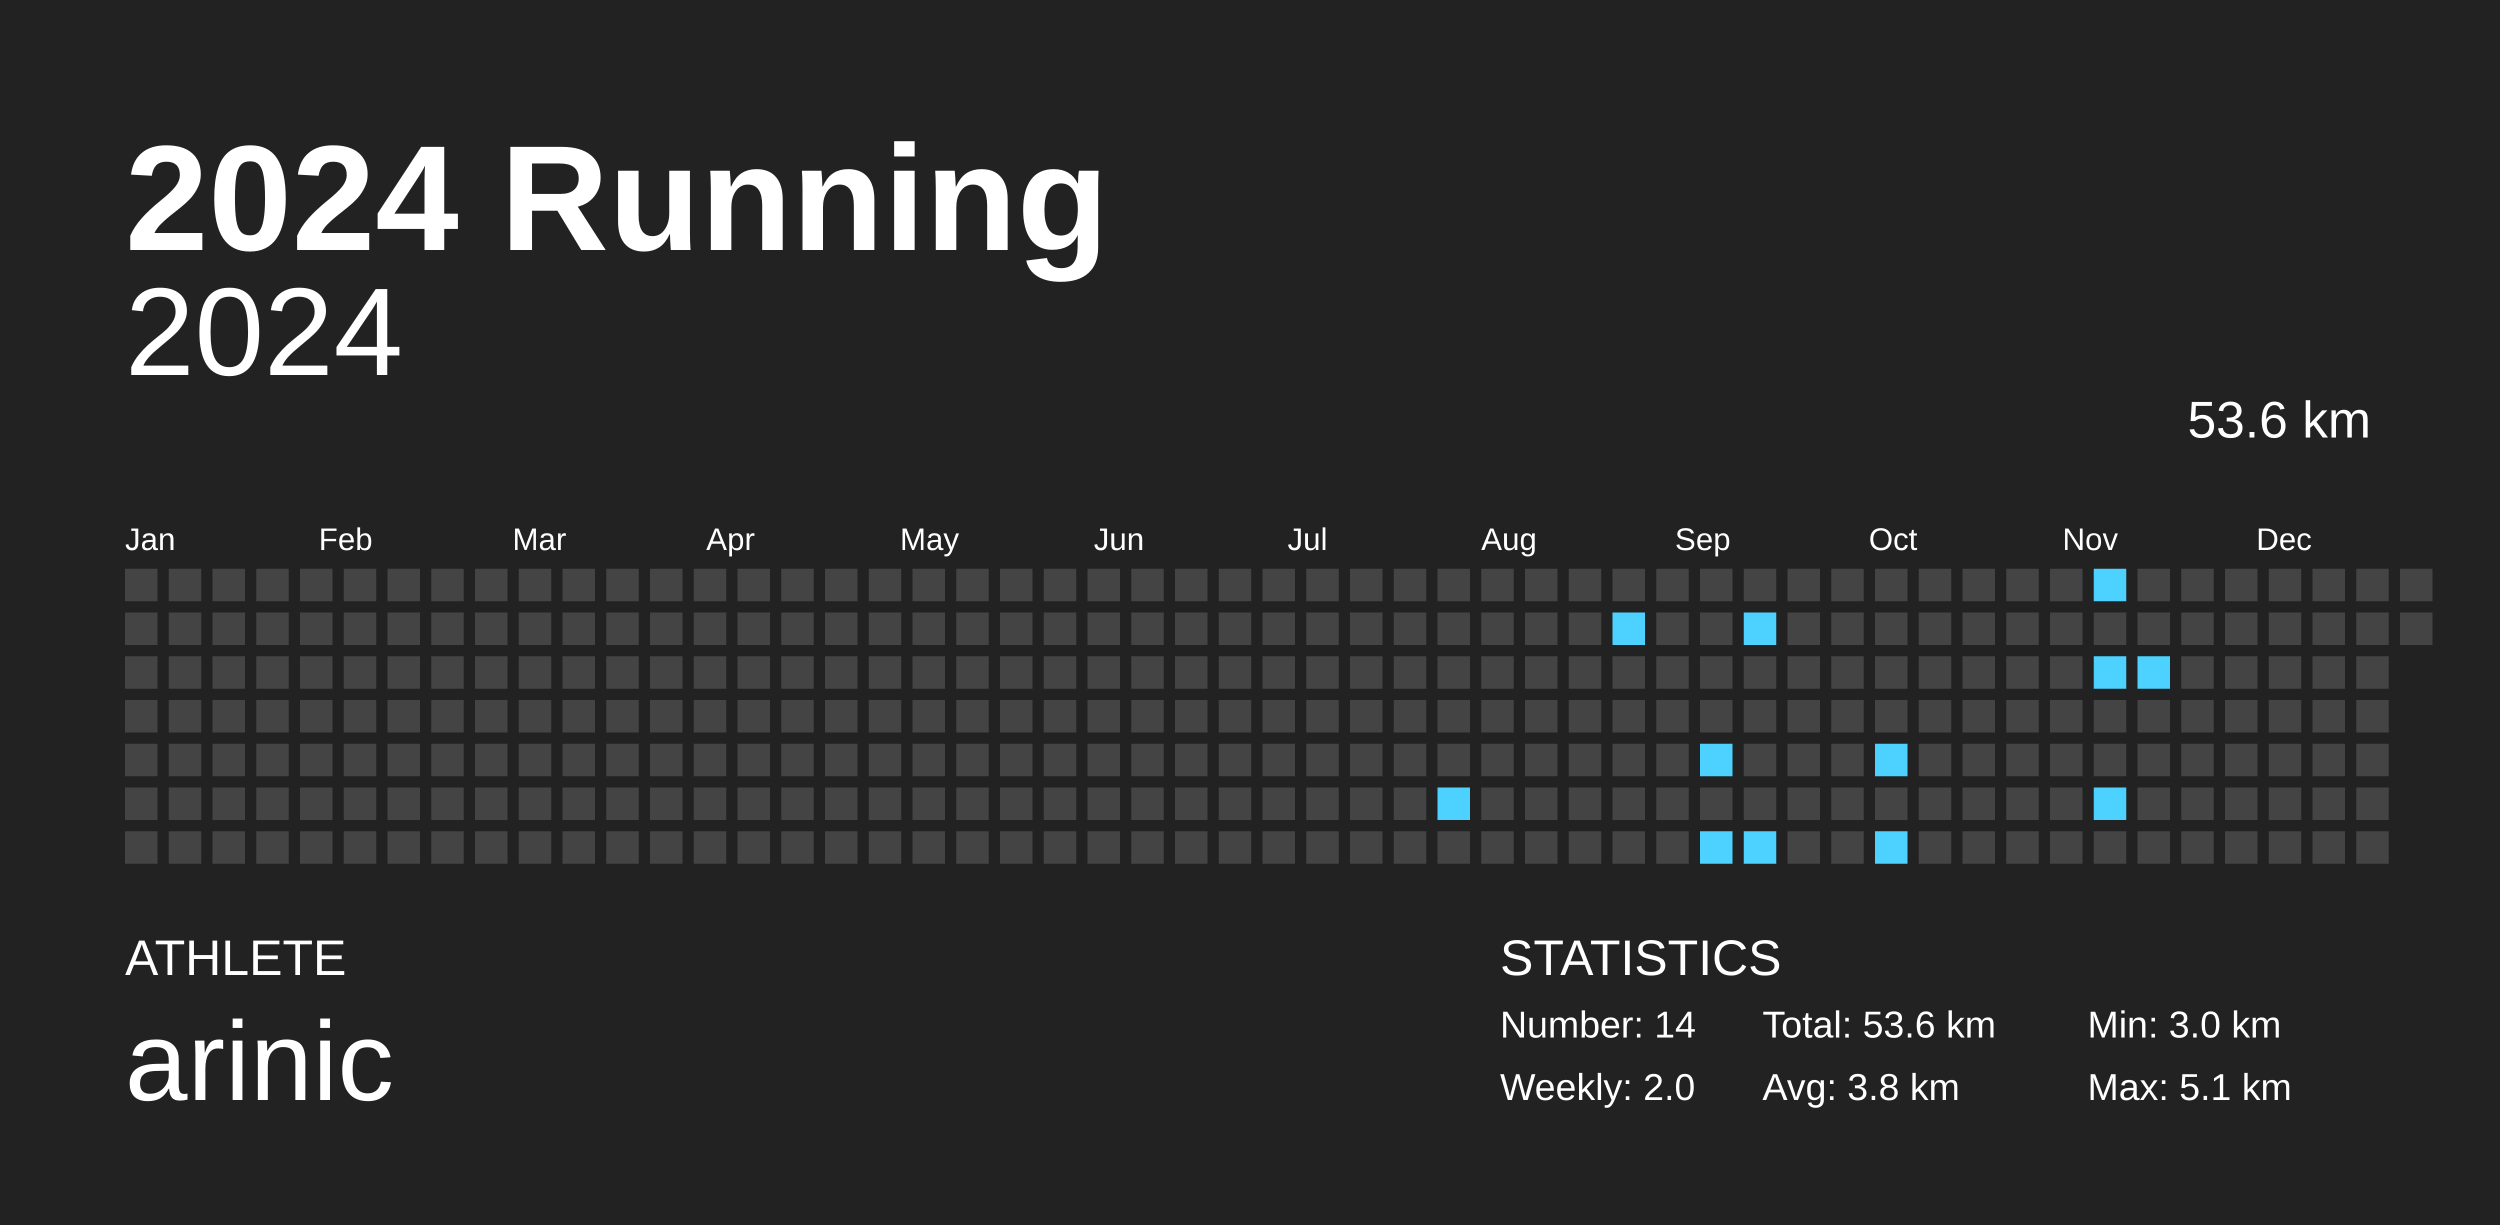
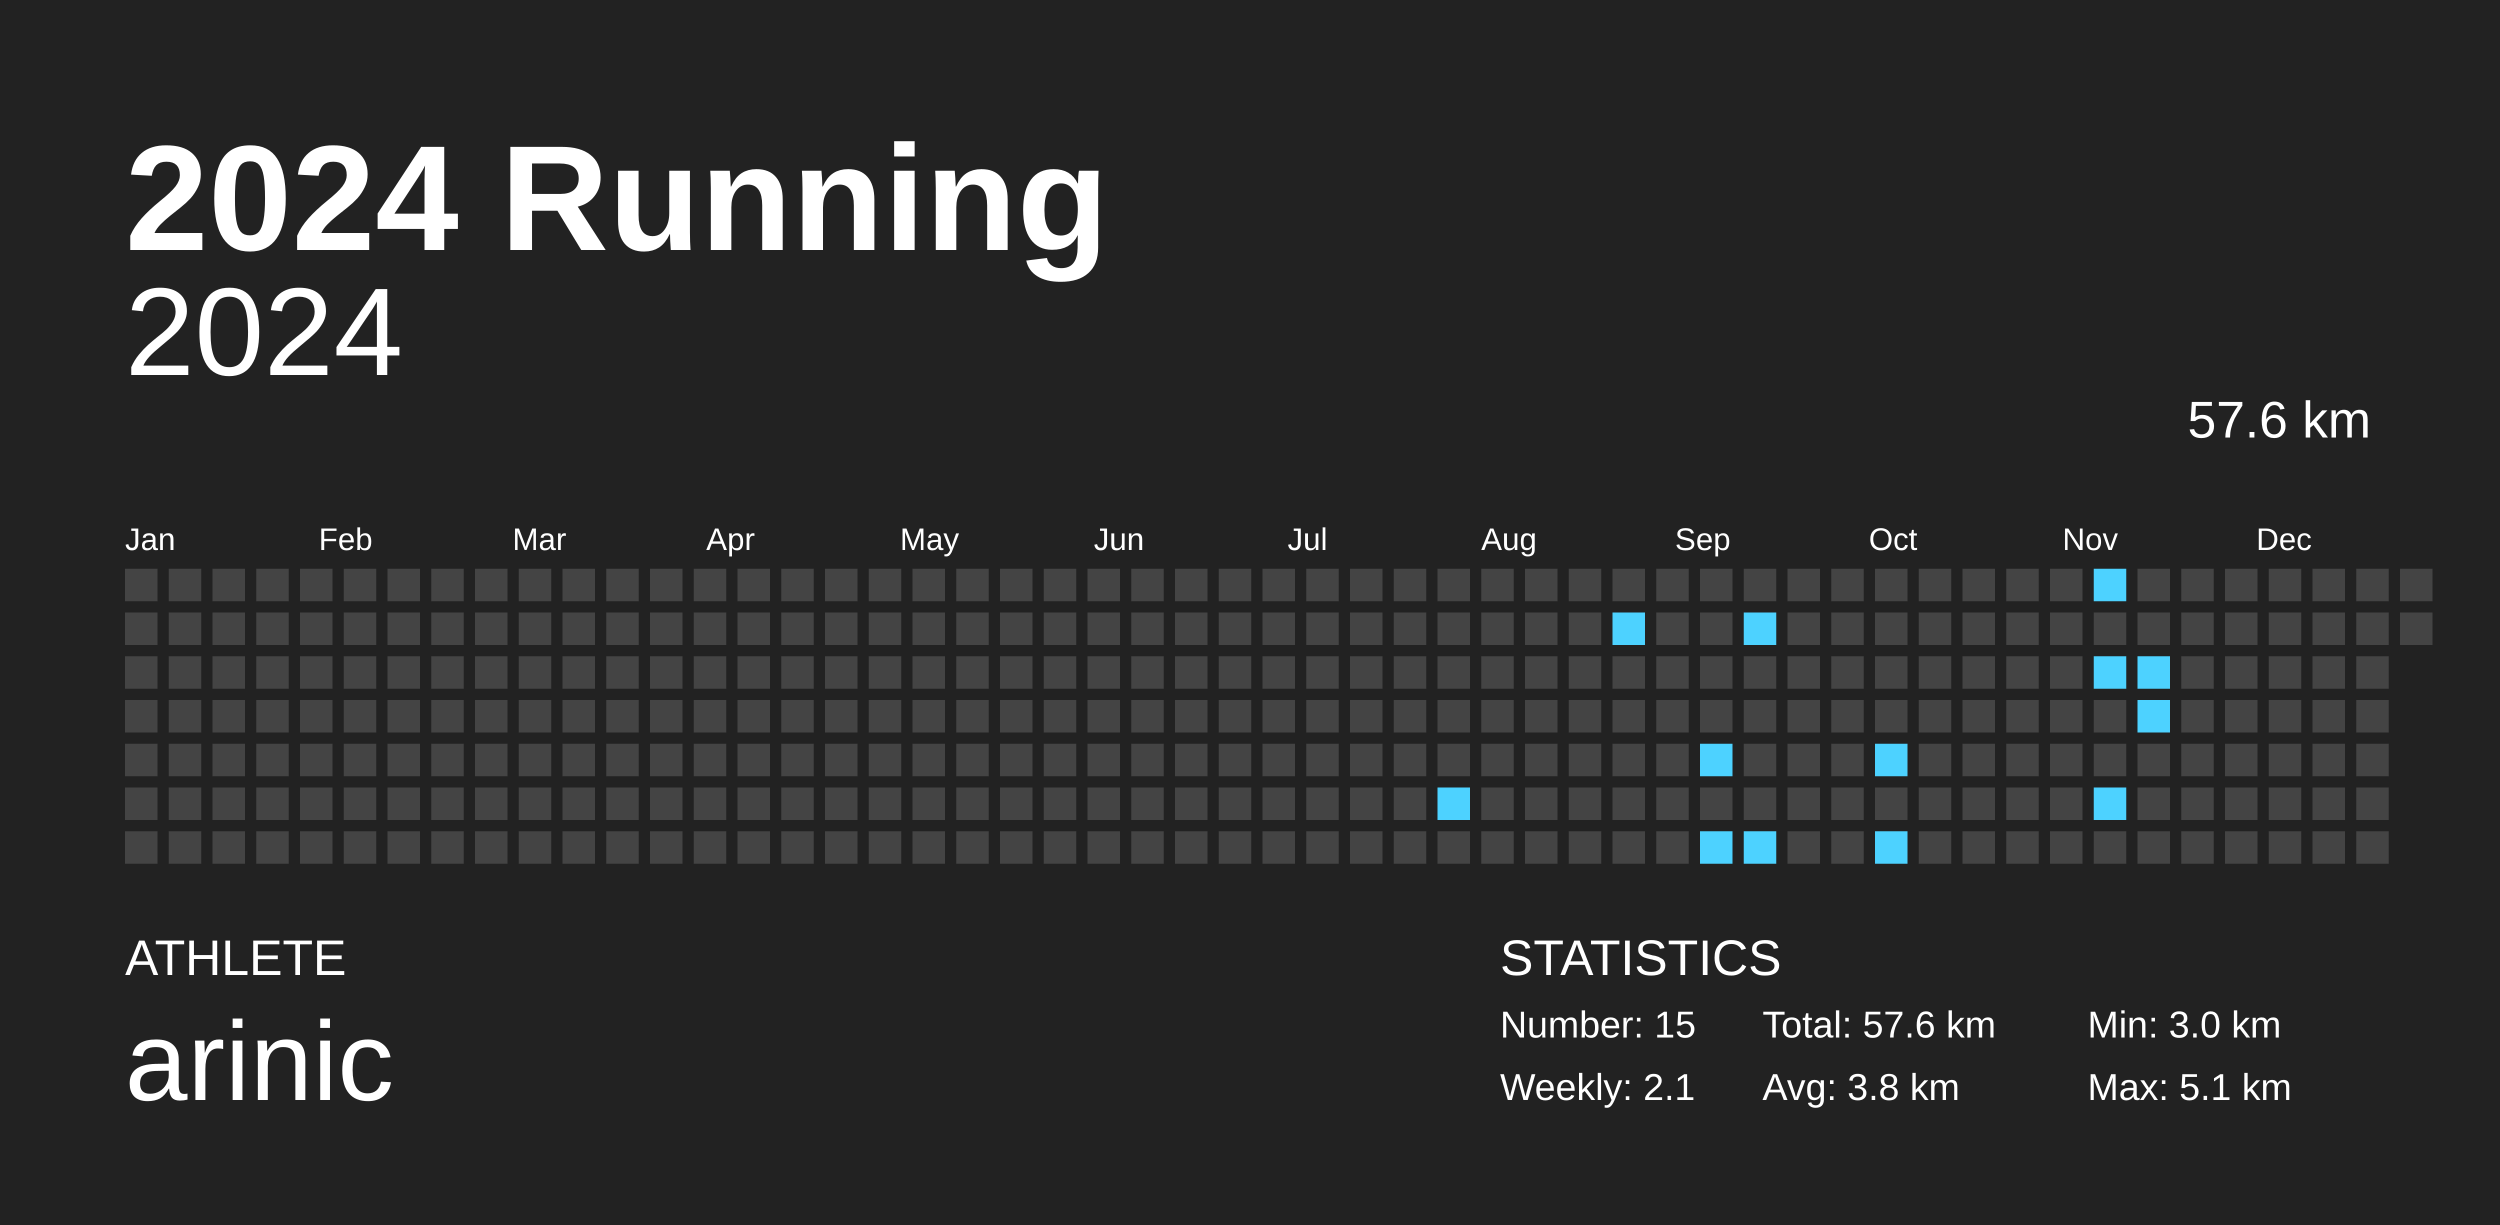
<svg xmlns="http://www.w3.org/2000/svg" baseProfile="full" height="98mm" version="1.1" viewBox="0,0,200,98" width="200mm">
  <defs />
  <rect fill="#222222" height="98" width="200" x="0" y="0" />
  <text fill="#FFFFFF" style="font-size:12px; font-family:Arial; font-weight:bold;" x="10" y="20">2024 Running</text>
  <text fill="#FFFFFF" style="font-size:4px; font-family:Arial" x="10" y="78">ATHLETE</text>
  <text fill="#FFFFFF" style="font-size:9px; font-family:Arial" x="10" y="88">arinic</text>
  <text fill="#FFFFFF" style="font-size:4px; font-family:Arial" x="120" y="78">STATISTICS</text>
-   <text fill="#FFFFFF" style="font-size:3px; font-family:Arial" x="120" y="83">Number: 14</text>
-   <text fill="#FFFFFF" style="font-size:3px; font-family:Arial" x="120" y="88">Weekly: 2.0</text>
-   <text fill="#FFFFFF" style="font-size:3px; font-family:Arial" x="141" y="83">Total: 53.6 km</text>
+   <text fill="#FFFFFF" style="font-size:3px; font-family:Arial" x="120" y="83">Number: 15</text>
+   <text fill="#FFFFFF" style="font-size:3px; font-family:Arial" x="120" y="88">Weekly: 2.1</text>
+   <text fill="#FFFFFF" style="font-size:3px; font-family:Arial" x="141" y="83">Total: 57.6 km</text>
  <text fill="#FFFFFF" style="font-size:3px; font-family:Arial" x="141" y="88">Avg: 3.8 km</text>
  <text fill="#FFFFFF" style="font-size:3px; font-family:Arial" x="167" y="83">Min: 3.0 km</text>
  <text fill="#FFFFFF" style="font-size:3px; font-family:Arial" x="167" y="88">Max: 5.1 km</text>
  <text alignment-baseline="hanging" fill="#FFFFFF" style="font-size:10.0px; font-family:Arial;" x="10" y="30">2024</text>
-   <text alignment-baseline="hanging" fill="#FFFFFF" style="font-size:4.125px; font-family:Arial;" x="175" y="35">53.6 km</text>
+   <text alignment-baseline="hanging" fill="#FFFFFF" style="font-size:4.125px; font-family:Arial;" x="175" y="35">57.6 km</text>
  <text fill="#FFFFFF" style="font-size:2.5px; font-family:Arial" x="10.0" y="44">Jan</text>
  <text fill="#FFFFFF" style="font-size:2.5px; font-family:Arial" x="25.5" y="44">Feb</text>
  <text fill="#FFFFFF" style="font-size:2.5px; font-family:Arial" x="41.0" y="44">Mar</text>
  <text fill="#FFFFFF" style="font-size:2.5px; font-family:Arial" x="56.5" y="44">Apr</text>
  <text fill="#FFFFFF" style="font-size:2.5px; font-family:Arial" x="72.0" y="44">May</text>
  <text fill="#FFFFFF" style="font-size:2.5px; font-family:Arial" x="87.5" y="44">Jun</text>
  <text fill="#FFFFFF" style="font-size:2.5px; font-family:Arial" x="103.0" y="44">Jul</text>
  <text fill="#FFFFFF" style="font-size:2.5px; font-family:Arial" x="118.5" y="44">Aug</text>
  <text fill="#FFFFFF" style="font-size:2.5px; font-family:Arial" x="134.0" y="44">Sep</text>
  <text fill="#FFFFFF" style="font-size:2.5px; font-family:Arial" x="149.5" y="44">Oct</text>
  <text fill="#FFFFFF" style="font-size:2.5px; font-family:Arial" x="165.0" y="44">Nov</text>
  <text fill="#FFFFFF" style="font-size:2.5px; font-family:Arial" x="180.5" y="44">Dec</text>
  <rect fill="#444444" height="2.6" width="2.6" x="10.0" y="45.5" />
  <rect fill="#444444" height="2.6" width="2.6" x="10.0" y="49.0" />
  <rect fill="#444444" height="2.6" width="2.6" x="10.0" y="52.5" />
  <rect fill="#444444" height="2.6" width="2.6" x="10.0" y="56.0" />
  <rect fill="#444444" height="2.6" width="2.6" x="10.0" y="59.5" />
  <rect fill="#444444" height="2.6" width="2.6" x="10.0" y="63.0" />
  <rect fill="#444444" height="2.6" width="2.6" x="10.0" y="66.5" />
  <rect fill="#444444" height="2.6" width="2.6" x="13.5" y="45.5" />
  <rect fill="#444444" height="2.6" width="2.6" x="13.5" y="49.0" />
  <rect fill="#444444" height="2.6" width="2.6" x="13.5" y="52.5" />
  <rect fill="#444444" height="2.6" width="2.6" x="13.5" y="56.0" />
  <rect fill="#444444" height="2.6" width="2.6" x="13.5" y="59.5" />
  <rect fill="#444444" height="2.6" width="2.6" x="13.5" y="63.0" />
  <rect fill="#444444" height="2.6" width="2.6" x="13.5" y="66.5" />
  <rect fill="#444444" height="2.6" width="2.6" x="17.0" y="45.5" />
  <rect fill="#444444" height="2.6" width="2.6" x="17.0" y="49.0" />
  <rect fill="#444444" height="2.6" width="2.6" x="17.0" y="52.5" />
  <rect fill="#444444" height="2.6" width="2.6" x="17.0" y="56.0" />
  <rect fill="#444444" height="2.6" width="2.6" x="17.0" y="59.5" />
  <rect fill="#444444" height="2.6" width="2.6" x="17.0" y="63.0" />
  <rect fill="#444444" height="2.6" width="2.6" x="17.0" y="66.5" />
  <rect fill="#444444" height="2.6" width="2.6" x="20.5" y="45.5" />
  <rect fill="#444444" height="2.6" width="2.6" x="20.5" y="49.0" />
  <rect fill="#444444" height="2.6" width="2.6" x="20.5" y="52.5" />
  <rect fill="#444444" height="2.6" width="2.6" x="20.5" y="56.0" />
  <rect fill="#444444" height="2.6" width="2.6" x="20.5" y="59.5" />
  <rect fill="#444444" height="2.6" width="2.6" x="20.5" y="63.0" />
  <rect fill="#444444" height="2.6" width="2.6" x="20.5" y="66.5" />
  <rect fill="#444444" height="2.6" width="2.6" x="24.0" y="45.5" />
  <rect fill="#444444" height="2.6" width="2.6" x="24.0" y="49.0" />
  <rect fill="#444444" height="2.6" width="2.6" x="24.0" y="52.5" />
  <rect fill="#444444" height="2.6" width="2.6" x="24.0" y="56.0" />
  <rect fill="#444444" height="2.6" width="2.6" x="24.0" y="59.5" />
  <rect fill="#444444" height="2.6" width="2.6" x="24.0" y="63.0" />
  <rect fill="#444444" height="2.6" width="2.6" x="24.0" y="66.5" />
  <rect fill="#444444" height="2.6" width="2.6" x="27.5" y="45.5" />
  <rect fill="#444444" height="2.6" width="2.6" x="27.5" y="49.0" />
  <rect fill="#444444" height="2.6" width="2.6" x="27.5" y="52.5" />
  <rect fill="#444444" height="2.6" width="2.6" x="27.5" y="56.0" />
  <rect fill="#444444" height="2.6" width="2.6" x="27.5" y="59.5" />
  <rect fill="#444444" height="2.6" width="2.6" x="27.5" y="63.0" />
  <rect fill="#444444" height="2.6" width="2.6" x="27.5" y="66.5" />
  <rect fill="#444444" height="2.6" width="2.6" x="31.0" y="45.5" />
  <rect fill="#444444" height="2.6" width="2.6" x="31.0" y="49.0" />
  <rect fill="#444444" height="2.6" width="2.6" x="31.0" y="52.5" />
  <rect fill="#444444" height="2.6" width="2.6" x="31.0" y="56.0" />
  <rect fill="#444444" height="2.6" width="2.6" x="31.0" y="59.5" />
  <rect fill="#444444" height="2.6" width="2.6" x="31.0" y="63.0" />
  <rect fill="#444444" height="2.6" width="2.6" x="31.0" y="66.5" />
  <rect fill="#444444" height="2.6" width="2.6" x="34.5" y="45.5" />
  <rect fill="#444444" height="2.6" width="2.6" x="34.5" y="49.0" />
  <rect fill="#444444" height="2.6" width="2.6" x="34.5" y="52.5" />
  <rect fill="#444444" height="2.6" width="2.6" x="34.5" y="56.0" />
  <rect fill="#444444" height="2.6" width="2.6" x="34.5" y="59.5" />
  <rect fill="#444444" height="2.6" width="2.6" x="34.5" y="63.0" />
  <rect fill="#444444" height="2.6" width="2.6" x="34.5" y="66.5" />
  <rect fill="#444444" height="2.6" width="2.6" x="38.0" y="45.5" />
  <rect fill="#444444" height="2.6" width="2.6" x="38.0" y="49.0" />
  <rect fill="#444444" height="2.6" width="2.6" x="38.0" y="52.5" />
  <rect fill="#444444" height="2.6" width="2.6" x="38.0" y="56.0" />
  <rect fill="#444444" height="2.6" width="2.6" x="38.0" y="59.5" />
  <rect fill="#444444" height="2.6" width="2.6" x="38.0" y="63.0" />
  <rect fill="#444444" height="2.6" width="2.6" x="38.0" y="66.5" />
  <rect fill="#444444" height="2.6" width="2.6" x="41.5" y="45.5" />
  <rect fill="#444444" height="2.6" width="2.6" x="41.5" y="49.0" />
  <rect fill="#444444" height="2.6" width="2.6" x="41.5" y="52.5" />
  <rect fill="#444444" height="2.6" width="2.6" x="41.5" y="56.0" />
  <rect fill="#444444" height="2.6" width="2.6" x="41.5" y="59.5" />
  <rect fill="#444444" height="2.6" width="2.6" x="41.5" y="63.0" />
  <rect fill="#444444" height="2.6" width="2.6" x="41.5" y="66.5" />
  <rect fill="#444444" height="2.6" width="2.6" x="45.0" y="45.5" />
  <rect fill="#444444" height="2.6" width="2.6" x="45.0" y="49.0" />
  <rect fill="#444444" height="2.6" width="2.6" x="45.0" y="52.5" />
  <rect fill="#444444" height="2.6" width="2.6" x="45.0" y="56.0" />
  <rect fill="#444444" height="2.6" width="2.6" x="45.0" y="59.5" />
  <rect fill="#444444" height="2.6" width="2.6" x="45.0" y="63.0" />
  <rect fill="#444444" height="2.6" width="2.6" x="45.0" y="66.5" />
  <rect fill="#444444" height="2.6" width="2.6" x="48.5" y="45.5" />
  <rect fill="#444444" height="2.6" width="2.6" x="48.5" y="49.0" />
  <rect fill="#444444" height="2.6" width="2.6" x="48.5" y="52.5" />
  <rect fill="#444444" height="2.6" width="2.6" x="48.5" y="56.0" />
  <rect fill="#444444" height="2.6" width="2.6" x="48.5" y="59.5" />
  <rect fill="#444444" height="2.6" width="2.6" x="48.5" y="63.0" />
  <rect fill="#444444" height="2.6" width="2.6" x="48.5" y="66.5" />
  <rect fill="#444444" height="2.6" width="2.6" x="52.0" y="45.5" />
  <rect fill="#444444" height="2.6" width="2.6" x="52.0" y="49.0" />
  <rect fill="#444444" height="2.6" width="2.6" x="52.0" y="52.5" />
  <rect fill="#444444" height="2.6" width="2.6" x="52.0" y="56.0" />
  <rect fill="#444444" height="2.6" width="2.6" x="52.0" y="59.5" />
  <rect fill="#444444" height="2.6" width="2.6" x="52.0" y="63.0" />
  <rect fill="#444444" height="2.6" width="2.6" x="52.0" y="66.5" />
  <rect fill="#444444" height="2.6" width="2.6" x="55.5" y="45.5" />
  <rect fill="#444444" height="2.6" width="2.6" x="55.5" y="49.0" />
  <rect fill="#444444" height="2.6" width="2.6" x="55.5" y="52.5" />
  <rect fill="#444444" height="2.6" width="2.6" x="55.5" y="56.0" />
  <rect fill="#444444" height="2.6" width="2.6" x="55.5" y="59.5" />
  <rect fill="#444444" height="2.6" width="2.6" x="55.5" y="63.0" />
  <rect fill="#444444" height="2.6" width="2.6" x="55.5" y="66.5" />
  <rect fill="#444444" height="2.6" width="2.6" x="59.0" y="45.5" />
  <rect fill="#444444" height="2.6" width="2.6" x="59.0" y="49.0" />
  <rect fill="#444444" height="2.6" width="2.6" x="59.0" y="52.5" />
  <rect fill="#444444" height="2.6" width="2.6" x="59.0" y="56.0" />
  <rect fill="#444444" height="2.6" width="2.6" x="59.0" y="59.5" />
  <rect fill="#444444" height="2.6" width="2.6" x="59.0" y="63.0" />
  <rect fill="#444444" height="2.6" width="2.6" x="59.0" y="66.5" />
  <rect fill="#444444" height="2.6" width="2.6" x="62.5" y="45.5" />
  <rect fill="#444444" height="2.6" width="2.6" x="62.5" y="49.0" />
  <rect fill="#444444" height="2.6" width="2.6" x="62.5" y="52.5" />
  <rect fill="#444444" height="2.6" width="2.6" x="62.5" y="56.0" />
  <rect fill="#444444" height="2.6" width="2.6" x="62.5" y="59.5" />
  <rect fill="#444444" height="2.6" width="2.6" x="62.5" y="63.0" />
  <rect fill="#444444" height="2.6" width="2.6" x="62.5" y="66.5" />
  <rect fill="#444444" height="2.6" width="2.6" x="66.0" y="45.5" />
  <rect fill="#444444" height="2.6" width="2.6" x="66.0" y="49.0" />
  <rect fill="#444444" height="2.6" width="2.6" x="66.0" y="52.5" />
  <rect fill="#444444" height="2.6" width="2.6" x="66.0" y="56.0" />
  <rect fill="#444444" height="2.6" width="2.6" x="66.0" y="59.5" />
  <rect fill="#444444" height="2.6" width="2.6" x="66.0" y="63.0" />
  <rect fill="#444444" height="2.6" width="2.6" x="66.0" y="66.5" />
  <rect fill="#444444" height="2.6" width="2.6" x="69.5" y="45.5" />
  <rect fill="#444444" height="2.6" width="2.6" x="69.5" y="49.0" />
  <rect fill="#444444" height="2.6" width="2.6" x="69.5" y="52.5" />
  <rect fill="#444444" height="2.6" width="2.6" x="69.5" y="56.0" />
  <rect fill="#444444" height="2.6" width="2.6" x="69.5" y="59.5" />
  <rect fill="#444444" height="2.6" width="2.6" x="69.5" y="63.0" />
  <rect fill="#444444" height="2.6" width="2.6" x="69.5" y="66.5" />
  <rect fill="#444444" height="2.6" width="2.6" x="73.0" y="45.5" />
  <rect fill="#444444" height="2.6" width="2.6" x="73.0" y="49.0" />
  <rect fill="#444444" height="2.6" width="2.6" x="73.0" y="52.5" />
  <rect fill="#444444" height="2.6" width="2.6" x="73.0" y="56.0" />
  <rect fill="#444444" height="2.6" width="2.6" x="73.0" y="59.5" />
  <rect fill="#444444" height="2.6" width="2.6" x="73.0" y="63.0" />
  <rect fill="#444444" height="2.6" width="2.6" x="73.0" y="66.5" />
  <rect fill="#444444" height="2.6" width="2.6" x="76.5" y="45.5" />
  <rect fill="#444444" height="2.6" width="2.6" x="76.5" y="49.0" />
  <rect fill="#444444" height="2.6" width="2.6" x="76.5" y="52.5" />
  <rect fill="#444444" height="2.6" width="2.6" x="76.5" y="56.0" />
  <rect fill="#444444" height="2.6" width="2.6" x="76.5" y="59.5" />
  <rect fill="#444444" height="2.6" width="2.6" x="76.5" y="63.0" />
  <rect fill="#444444" height="2.6" width="2.6" x="76.5" y="66.5" />
  <rect fill="#444444" height="2.6" width="2.6" x="80.0" y="45.5" />
  <rect fill="#444444" height="2.6" width="2.6" x="80.0" y="49.0" />
  <rect fill="#444444" height="2.6" width="2.6" x="80.0" y="52.5" />
  <rect fill="#444444" height="2.6" width="2.6" x="80.0" y="56.0" />
  <rect fill="#444444" height="2.6" width="2.6" x="80.0" y="59.5" />
  <rect fill="#444444" height="2.6" width="2.6" x="80.0" y="63.0" />
  <rect fill="#444444" height="2.6" width="2.6" x="80.0" y="66.5" />
  <rect fill="#444444" height="2.6" width="2.6" x="83.5" y="45.5" />
  <rect fill="#444444" height="2.6" width="2.6" x="83.5" y="49.0" />
  <rect fill="#444444" height="2.6" width="2.6" x="83.5" y="52.5" />
  <rect fill="#444444" height="2.6" width="2.6" x="83.5" y="56.0" />
  <rect fill="#444444" height="2.6" width="2.6" x="83.5" y="59.5" />
  <rect fill="#444444" height="2.6" width="2.6" x="83.5" y="63.0" />
  <rect fill="#444444" height="2.6" width="2.6" x="83.5" y="66.5" />
  <rect fill="#444444" height="2.6" width="2.6" x="87.0" y="45.5" />
  <rect fill="#444444" height="2.6" width="2.6" x="87.0" y="49.0" />
  <rect fill="#444444" height="2.6" width="2.6" x="87.0" y="52.5" />
  <rect fill="#444444" height="2.6" width="2.6" x="87.0" y="56.0" />
  <rect fill="#444444" height="2.6" width="2.6" x="87.0" y="59.5" />
  <rect fill="#444444" height="2.6" width="2.6" x="87.0" y="63.0" />
  <rect fill="#444444" height="2.6" width="2.6" x="87.0" y="66.5" />
  <rect fill="#444444" height="2.6" width="2.6" x="90.5" y="45.5" />
  <rect fill="#444444" height="2.6" width="2.6" x="90.5" y="49.0" />
  <rect fill="#444444" height="2.6" width="2.6" x="90.5" y="52.5" />
  <rect fill="#444444" height="2.6" width="2.6" x="90.5" y="56.0" />
  <rect fill="#444444" height="2.6" width="2.6" x="90.5" y="59.5" />
  <rect fill="#444444" height="2.6" width="2.6" x="90.5" y="63.0" />
  <rect fill="#444444" height="2.6" width="2.6" x="90.5" y="66.5" />
  <rect fill="#444444" height="2.6" width="2.6" x="94.0" y="45.5" />
  <rect fill="#444444" height="2.6" width="2.6" x="94.0" y="49.0" />
  <rect fill="#444444" height="2.6" width="2.6" x="94.0" y="52.5" />
  <rect fill="#444444" height="2.6" width="2.6" x="94.0" y="56.0" />
  <rect fill="#444444" height="2.6" width="2.6" x="94.0" y="59.5" />
  <rect fill="#444444" height="2.6" width="2.6" x="94.0" y="63.0" />
  <rect fill="#444444" height="2.6" width="2.6" x="94.0" y="66.5" />
  <rect fill="#444444" height="2.6" width="2.6" x="97.5" y="45.5" />
  <rect fill="#444444" height="2.6" width="2.6" x="97.5" y="49.0" />
  <rect fill="#444444" height="2.6" width="2.6" x="97.5" y="52.5" />
  <rect fill="#444444" height="2.6" width="2.6" x="97.5" y="56.0" />
  <rect fill="#444444" height="2.6" width="2.6" x="97.5" y="59.5" />
  <rect fill="#444444" height="2.6" width="2.6" x="97.5" y="63.0" />
  <rect fill="#444444" height="2.6" width="2.6" x="97.5" y="66.5" />
  <rect fill="#444444" height="2.6" width="2.6" x="101.0" y="45.5" />
  <rect fill="#444444" height="2.6" width="2.6" x="101.0" y="49.0" />
  <rect fill="#444444" height="2.6" width="2.6" x="101.0" y="52.5" />
  <rect fill="#444444" height="2.6" width="2.6" x="101.0" y="56.0" />
  <rect fill="#444444" height="2.6" width="2.6" x="101.0" y="59.5" />
  <rect fill="#444444" height="2.6" width="2.6" x="101.0" y="63.0" />
  <rect fill="#444444" height="2.6" width="2.6" x="101.0" y="66.5" />
  <rect fill="#444444" height="2.6" width="2.6" x="104.5" y="45.5" />
  <rect fill="#444444" height="2.6" width="2.6" x="104.5" y="49.0" />
  <rect fill="#444444" height="2.6" width="2.6" x="104.5" y="52.5" />
  <rect fill="#444444" height="2.6" width="2.6" x="104.5" y="56.0" />
  <rect fill="#444444" height="2.6" width="2.6" x="104.5" y="59.5" />
  <rect fill="#444444" height="2.6" width="2.6" x="104.5" y="63.0" />
  <rect fill="#444444" height="2.6" width="2.6" x="104.5" y="66.5" />
  <rect fill="#444444" height="2.6" width="2.6" x="108.0" y="45.5" />
  <rect fill="#444444" height="2.6" width="2.6" x="108.0" y="49.0" />
  <rect fill="#444444" height="2.6" width="2.6" x="108.0" y="52.5" />
  <rect fill="#444444" height="2.6" width="2.6" x="108.0" y="56.0" />
  <rect fill="#444444" height="2.6" width="2.6" x="108.0" y="59.5" />
  <rect fill="#444444" height="2.6" width="2.6" x="108.0" y="63.0" />
  <rect fill="#444444" height="2.6" width="2.6" x="108.0" y="66.5" />
  <rect fill="#444444" height="2.6" width="2.6" x="111.5" y="45.5" />
  <rect fill="#444444" height="2.6" width="2.6" x="111.5" y="49.0" />
  <rect fill="#444444" height="2.6" width="2.6" x="111.5" y="52.5" />
  <rect fill="#444444" height="2.6" width="2.6" x="111.5" y="56.0" />
  <rect fill="#444444" height="2.6" width="2.6" x="111.5" y="59.5" />
  <rect fill="#444444" height="2.6" width="2.6" x="111.5" y="63.0" />
  <rect fill="#444444" height="2.6" width="2.6" x="111.5" y="66.5" />
  <rect fill="#444444" height="2.6" width="2.6" x="115.0" y="45.5" />
  <rect fill="#444444" height="2.6" width="2.6" x="115.0" y="49.0" />
  <rect fill="#444444" height="2.6" width="2.6" x="115.0" y="52.5" />
  <rect fill="#444444" height="2.6" width="2.6" x="115.0" y="56.0" />
  <rect fill="#444444" height="2.6" width="2.6" x="115.0" y="59.5" />
  <rect fill="#4dd2ff" height="2.6" width="2.6" x="115.0" y="63.0" />
  <rect fill="#444444" height="2.6" width="2.6" x="115.0" y="66.5" />
  <rect fill="#444444" height="2.6" width="2.6" x="118.5" y="45.5" />
  <rect fill="#444444" height="2.6" width="2.6" x="118.5" y="49.0" />
  <rect fill="#444444" height="2.6" width="2.6" x="118.5" y="52.5" />
  <rect fill="#444444" height="2.6" width="2.6" x="118.5" y="56.0" />
  <rect fill="#444444" height="2.6" width="2.6" x="118.5" y="59.5" />
  <rect fill="#444444" height="2.6" width="2.6" x="118.5" y="63.0" />
  <rect fill="#444444" height="2.6" width="2.6" x="118.5" y="66.5" />
  <rect fill="#444444" height="2.6" width="2.6" x="122.0" y="45.5" />
  <rect fill="#444444" height="2.6" width="2.6" x="122.0" y="49.0" />
  <rect fill="#444444" height="2.6" width="2.6" x="122.0" y="52.5" />
  <rect fill="#444444" height="2.6" width="2.6" x="122.0" y="56.0" />
  <rect fill="#444444" height="2.6" width="2.6" x="122.0" y="59.5" />
  <rect fill="#444444" height="2.6" width="2.6" x="122.0" y="63.0" />
  <rect fill="#444444" height="2.6" width="2.6" x="122.0" y="66.5" />
  <rect fill="#444444" height="2.6" width="2.6" x="125.5" y="45.5" />
  <rect fill="#444444" height="2.6" width="2.6" x="125.5" y="49.0" />
  <rect fill="#444444" height="2.6" width="2.6" x="125.5" y="52.5" />
  <rect fill="#444444" height="2.6" width="2.6" x="125.5" y="56.0" />
  <rect fill="#444444" height="2.6" width="2.6" x="125.5" y="59.5" />
  <rect fill="#444444" height="2.6" width="2.6" x="125.5" y="63.0" />
  <rect fill="#444444" height="2.6" width="2.6" x="125.5" y="66.5" />
  <rect fill="#444444" height="2.6" width="2.6" x="129.0" y="45.5" />
  <rect fill="#4dd2ff" height="2.6" width="2.6" x="129.0" y="49.0" />
  <rect fill="#444444" height="2.6" width="2.6" x="129.0" y="52.5" />
  <rect fill="#444444" height="2.6" width="2.6" x="129.0" y="56.0" />
  <rect fill="#444444" height="2.6" width="2.6" x="129.0" y="59.5" />
  <rect fill="#444444" height="2.6" width="2.6" x="129.0" y="63.0" />
  <rect fill="#444444" height="2.6" width="2.6" x="129.0" y="66.5" />
  <rect fill="#444444" height="2.6" width="2.6" x="132.5" y="45.5" />
  <rect fill="#444444" height="2.6" width="2.6" x="132.5" y="49.0" />
  <rect fill="#444444" height="2.6" width="2.6" x="132.5" y="52.5" />
  <rect fill="#444444" height="2.6" width="2.6" x="132.5" y="56.0" />
  <rect fill="#444444" height="2.6" width="2.6" x="132.5" y="59.5" />
  <rect fill="#444444" height="2.6" width="2.6" x="132.5" y="63.0" />
  <rect fill="#444444" height="2.6" width="2.6" x="132.5" y="66.5" />
  <rect fill="#444444" height="2.6" width="2.6" x="136.0" y="45.5" />
  <rect fill="#444444" height="2.6" width="2.6" x="136.0" y="49.0" />
  <rect fill="#444444" height="2.6" width="2.6" x="136.0" y="52.5" />
  <rect fill="#444444" height="2.6" width="2.6" x="136.0" y="56.0" />
  <rect fill="#4dd2ff" height="2.6" width="2.6" x="136.0" y="59.5" />
  <rect fill="#444444" height="2.6" width="2.6" x="136.0" y="63.0" />
  <rect fill="#4dd2ff" height="2.6" width="2.6" x="136.0" y="66.5" />
  <rect fill="#444444" height="2.6" width="2.6" x="139.5" y="45.5" />
  <rect fill="#4dd2ff" height="2.6" width="2.6" x="139.5" y="49.0" />
  <rect fill="#444444" height="2.6" width="2.6" x="139.5" y="52.5" />
  <rect fill="#444444" height="2.6" width="2.6" x="139.5" y="56.0" />
  <rect fill="#444444" height="2.6" width="2.6" x="139.5" y="59.5" />
  <rect fill="#444444" height="2.6" width="2.6" x="139.5" y="63.0" />
  <rect fill="#4dd2ff" height="2.6" width="2.6" x="139.5" y="66.5" />
  <rect fill="#444444" height="2.6" width="2.6" x="143.0" y="45.5" />
  <rect fill="#444444" height="2.6" width="2.6" x="143.0" y="49.0" />
  <rect fill="#444444" height="2.6" width="2.6" x="143.0" y="52.5" />
  <rect fill="#444444" height="2.6" width="2.6" x="143.0" y="56.0" />
  <rect fill="#444444" height="2.6" width="2.6" x="143.0" y="59.5" />
  <rect fill="#444444" height="2.6" width="2.6" x="143.0" y="63.0" />
  <rect fill="#444444" height="2.6" width="2.6" x="143.0" y="66.5" />
  <rect fill="#444444" height="2.6" width="2.6" x="146.5" y="45.5" />
  <rect fill="#444444" height="2.6" width="2.6" x="146.5" y="49.0" />
  <rect fill="#444444" height="2.6" width="2.6" x="146.5" y="52.5" />
  <rect fill="#444444" height="2.6" width="2.6" x="146.5" y="56.0" />
  <rect fill="#444444" height="2.6" width="2.6" x="146.5" y="59.5" />
  <rect fill="#444444" height="2.6" width="2.6" x="146.5" y="63.0" />
  <rect fill="#444444" height="2.6" width="2.6" x="146.5" y="66.5" />
  <rect fill="#444444" height="2.6" width="2.6" x="150.0" y="45.5" />
  <rect fill="#444444" height="2.6" width="2.6" x="150.0" y="49.0" />
  <rect fill="#444444" height="2.6" width="2.6" x="150.0" y="52.5" />
  <rect fill="#444444" height="2.6" width="2.6" x="150.0" y="56.0" />
  <rect fill="#4dd2ff" height="2.6" width="2.6" x="150.0" y="59.5" />
  <rect fill="#444444" height="2.6" width="2.6" x="150.0" y="63.0" />
  <rect fill="#4dd2ff" height="2.6" width="2.6" x="150.0" y="66.5" />
  <rect fill="#444444" height="2.6" width="2.6" x="153.5" y="45.5" />
  <rect fill="#444444" height="2.6" width="2.6" x="153.5" y="49.0" />
  <rect fill="#444444" height="2.6" width="2.6" x="153.5" y="52.5" />
  <rect fill="#444444" height="2.6" width="2.6" x="153.5" y="56.0" />
  <rect fill="#444444" height="2.6" width="2.6" x="153.5" y="59.5" />
  <rect fill="#444444" height="2.6" width="2.6" x="153.5" y="63.0" />
  <rect fill="#444444" height="2.6" width="2.6" x="153.5" y="66.5" />
  <rect fill="#444444" height="2.6" width="2.6" x="157.0" y="45.5" />
  <rect fill="#444444" height="2.6" width="2.6" x="157.0" y="49.0" />
  <rect fill="#444444" height="2.6" width="2.6" x="157.0" y="52.5" />
  <rect fill="#444444" height="2.6" width="2.6" x="157.0" y="56.0" />
  <rect fill="#444444" height="2.6" width="2.6" x="157.0" y="59.5" />
  <rect fill="#444444" height="2.6" width="2.6" x="157.0" y="63.0" />
  <rect fill="#444444" height="2.6" width="2.6" x="157.0" y="66.5" />
  <rect fill="#444444" height="2.6" width="2.6" x="160.5" y="45.5" />
  <rect fill="#444444" height="2.6" width="2.6" x="160.5" y="49.0" />
  <rect fill="#444444" height="2.6" width="2.6" x="160.5" y="52.5" />
  <rect fill="#444444" height="2.6" width="2.6" x="160.5" y="56.0" />
  <rect fill="#444444" height="2.6" width="2.6" x="160.5" y="59.5" />
  <rect fill="#444444" height="2.6" width="2.6" x="160.5" y="63.0" />
  <rect fill="#444444" height="2.6" width="2.6" x="160.5" y="66.5" />
  <rect fill="#444444" height="2.6" width="2.6" x="164.0" y="45.5" />
  <rect fill="#444444" height="2.6" width="2.6" x="164.0" y="49.0" />
  <rect fill="#444444" height="2.6" width="2.6" x="164.0" y="52.5" />
  <rect fill="#444444" height="2.6" width="2.6" x="164.0" y="56.0" />
  <rect fill="#444444" height="2.6" width="2.6" x="164.0" y="59.5" />
  <rect fill="#444444" height="2.6" width="2.6" x="164.0" y="63.0" />
  <rect fill="#444444" height="2.6" width="2.6" x="164.0" y="66.5" />
  <rect fill="#4dd2ff" height="2.6" width="2.6" x="167.5" y="45.5" />
  <rect fill="#444444" height="2.6" width="2.6" x="167.5" y="49.0" />
  <rect fill="#4dd2ff" height="2.6" width="2.6" x="167.5" y="52.5" />
  <rect fill="#444444" height="2.6" width="2.6" x="167.5" y="56.0" />
  <rect fill="#444444" height="2.6" width="2.6" x="167.5" y="59.5" />
  <rect fill="#4dd2ff" height="2.6" width="2.6" x="167.5" y="63.0" />
  <rect fill="#444444" height="2.6" width="2.6" x="167.5" y="66.5" />
  <rect fill="#444444" height="2.6" width="2.6" x="171.0" y="45.5" />
  <rect fill="#444444" height="2.6" width="2.6" x="171.0" y="49.0" />
  <rect fill="#4dd2ff" height="2.6" width="2.6" x="171.0" y="52.5" />
-   <rect fill="#444444" height="2.6" width="2.6" x="171.0" y="56.0" />
+   <rect fill="#4dd2ff" height="2.6" width="2.6" x="171.0" y="56.0" />
  <rect fill="#444444" height="2.6" width="2.6" x="171.0" y="59.5" />
  <rect fill="#444444" height="2.6" width="2.6" x="171.0" y="63.0" />
  <rect fill="#444444" height="2.6" width="2.6" x="171.0" y="66.5" />
  <rect fill="#444444" height="2.6" width="2.6" x="174.5" y="45.5" />
  <rect fill="#444444" height="2.6" width="2.6" x="174.5" y="49.0" />
  <rect fill="#444444" height="2.6" width="2.6" x="174.5" y="52.5" />
  <rect fill="#444444" height="2.6" width="2.6" x="174.5" y="56.0" />
  <rect fill="#444444" height="2.6" width="2.6" x="174.5" y="59.5" />
  <rect fill="#444444" height="2.6" width="2.6" x="174.5" y="63.0" />
  <rect fill="#444444" height="2.6" width="2.6" x="174.5" y="66.5" />
  <rect fill="#444444" height="2.6" width="2.6" x="178.0" y="45.5" />
  <rect fill="#444444" height="2.6" width="2.6" x="178.0" y="49.0" />
  <rect fill="#444444" height="2.6" width="2.6" x="178.0" y="52.5" />
  <rect fill="#444444" height="2.6" width="2.6" x="178.0" y="56.0" />
  <rect fill="#444444" height="2.6" width="2.6" x="178.0" y="59.5" />
  <rect fill="#444444" height="2.6" width="2.6" x="178.0" y="63.0" />
  <rect fill="#444444" height="2.6" width="2.6" x="178.0" y="66.5" />
  <rect fill="#444444" height="2.6" width="2.6" x="181.5" y="45.5" />
  <rect fill="#444444" height="2.6" width="2.6" x="181.5" y="49.0" />
  <rect fill="#444444" height="2.6" width="2.6" x="181.5" y="52.5" />
  <rect fill="#444444" height="2.6" width="2.6" x="181.5" y="56.0" />
  <rect fill="#444444" height="2.6" width="2.6" x="181.5" y="59.5" />
  <rect fill="#444444" height="2.6" width="2.6" x="181.5" y="63.0" />
  <rect fill="#444444" height="2.6" width="2.6" x="181.5" y="66.5" />
  <rect fill="#444444" height="2.6" width="2.6" x="185.0" y="45.5" />
  <rect fill="#444444" height="2.6" width="2.6" x="185.0" y="49.0" />
  <rect fill="#444444" height="2.6" width="2.6" x="185.0" y="52.5" />
  <rect fill="#444444" height="2.6" width="2.6" x="185.0" y="56.0" />
  <rect fill="#444444" height="2.6" width="2.6" x="185.0" y="59.5" />
  <rect fill="#444444" height="2.6" width="2.6" x="185.0" y="63.0" />
  <rect fill="#444444" height="2.6" width="2.6" x="185.0" y="66.5" />
  <rect fill="#444444" height="2.6" width="2.6" x="188.5" y="45.5" />
  <rect fill="#444444" height="2.6" width="2.6" x="188.5" y="49.0" />
  <rect fill="#444444" height="2.6" width="2.6" x="188.5" y="52.5" />
  <rect fill="#444444" height="2.6" width="2.6" x="188.5" y="56.0" />
  <rect fill="#444444" height="2.6" width="2.6" x="188.5" y="59.5" />
  <rect fill="#444444" height="2.6" width="2.6" x="188.5" y="63.0" />
  <rect fill="#444444" height="2.6" width="2.6" x="188.5" y="66.5" />
  <rect fill="#444444" height="2.6" width="2.6" x="192.0" y="45.5" />
  <rect fill="#444444" height="2.6" width="2.6" x="192.0" y="49.0" />
</svg>
